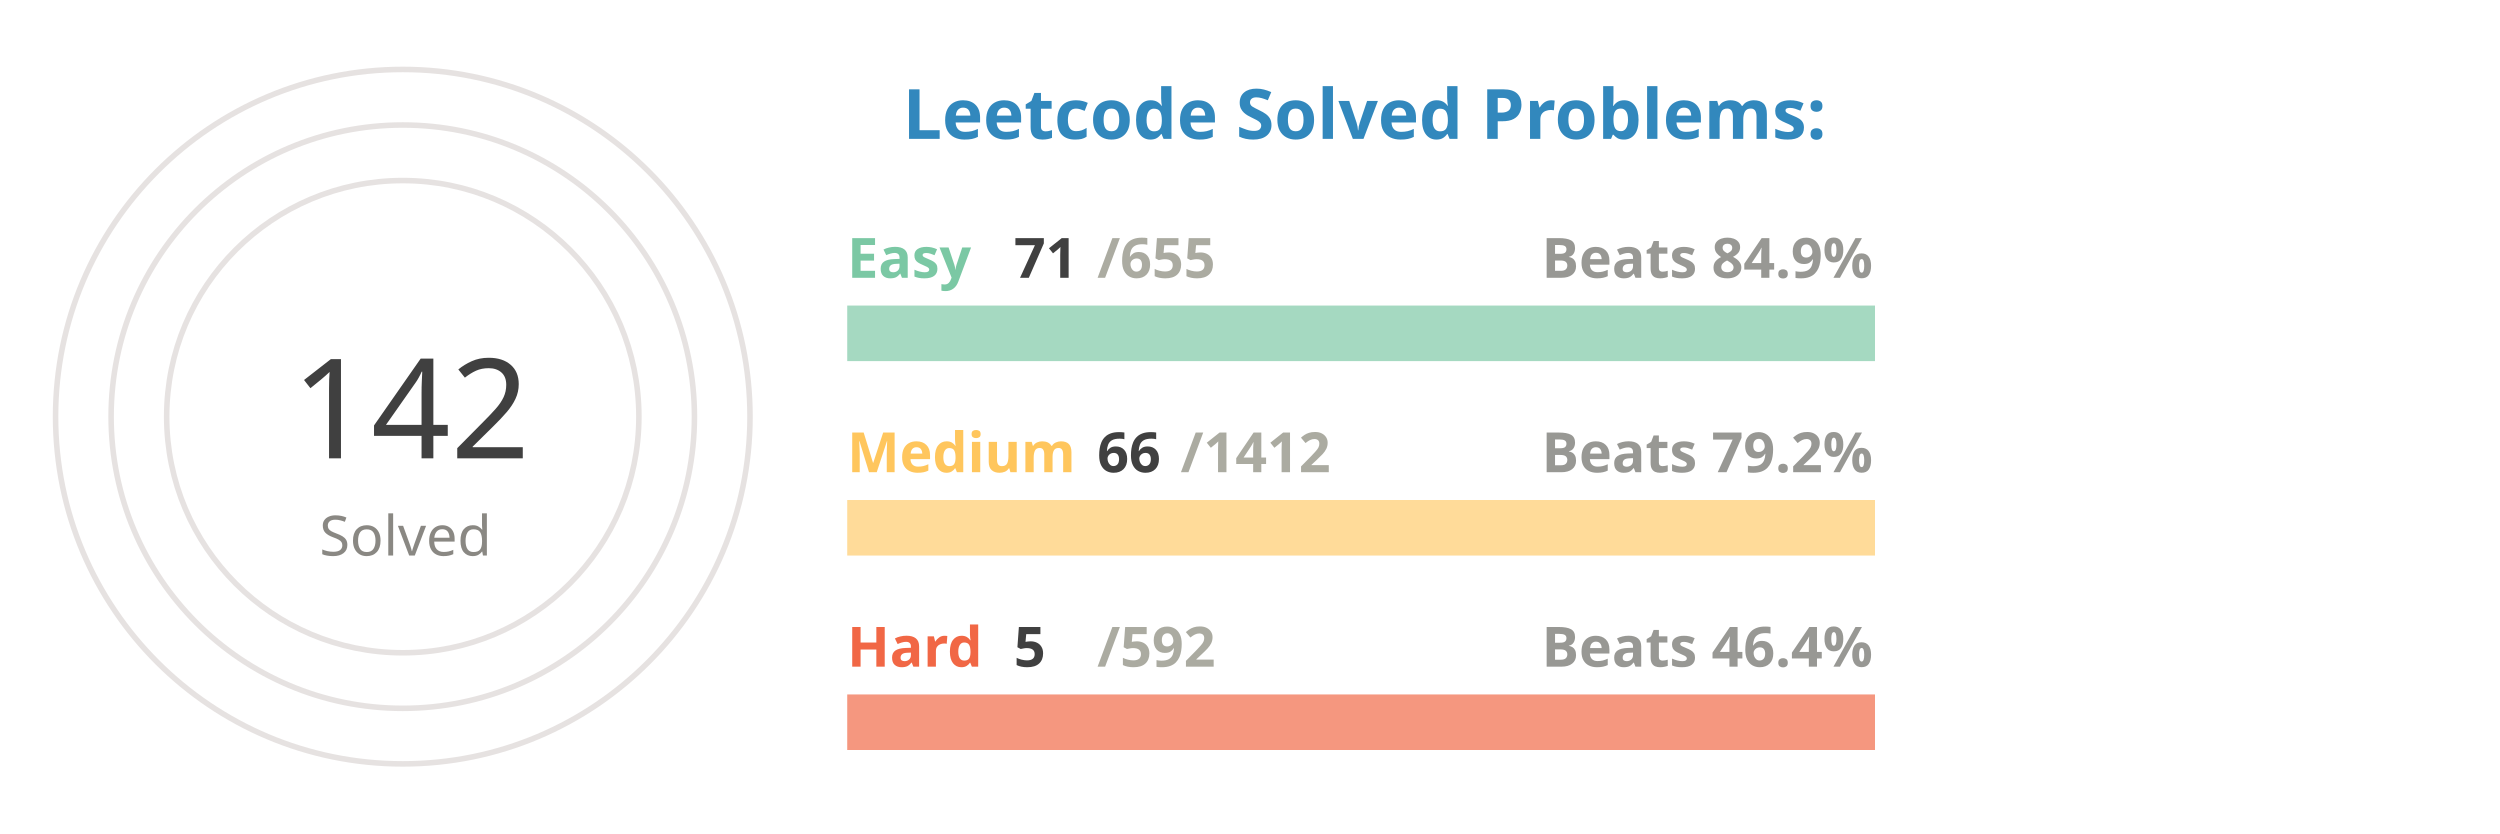
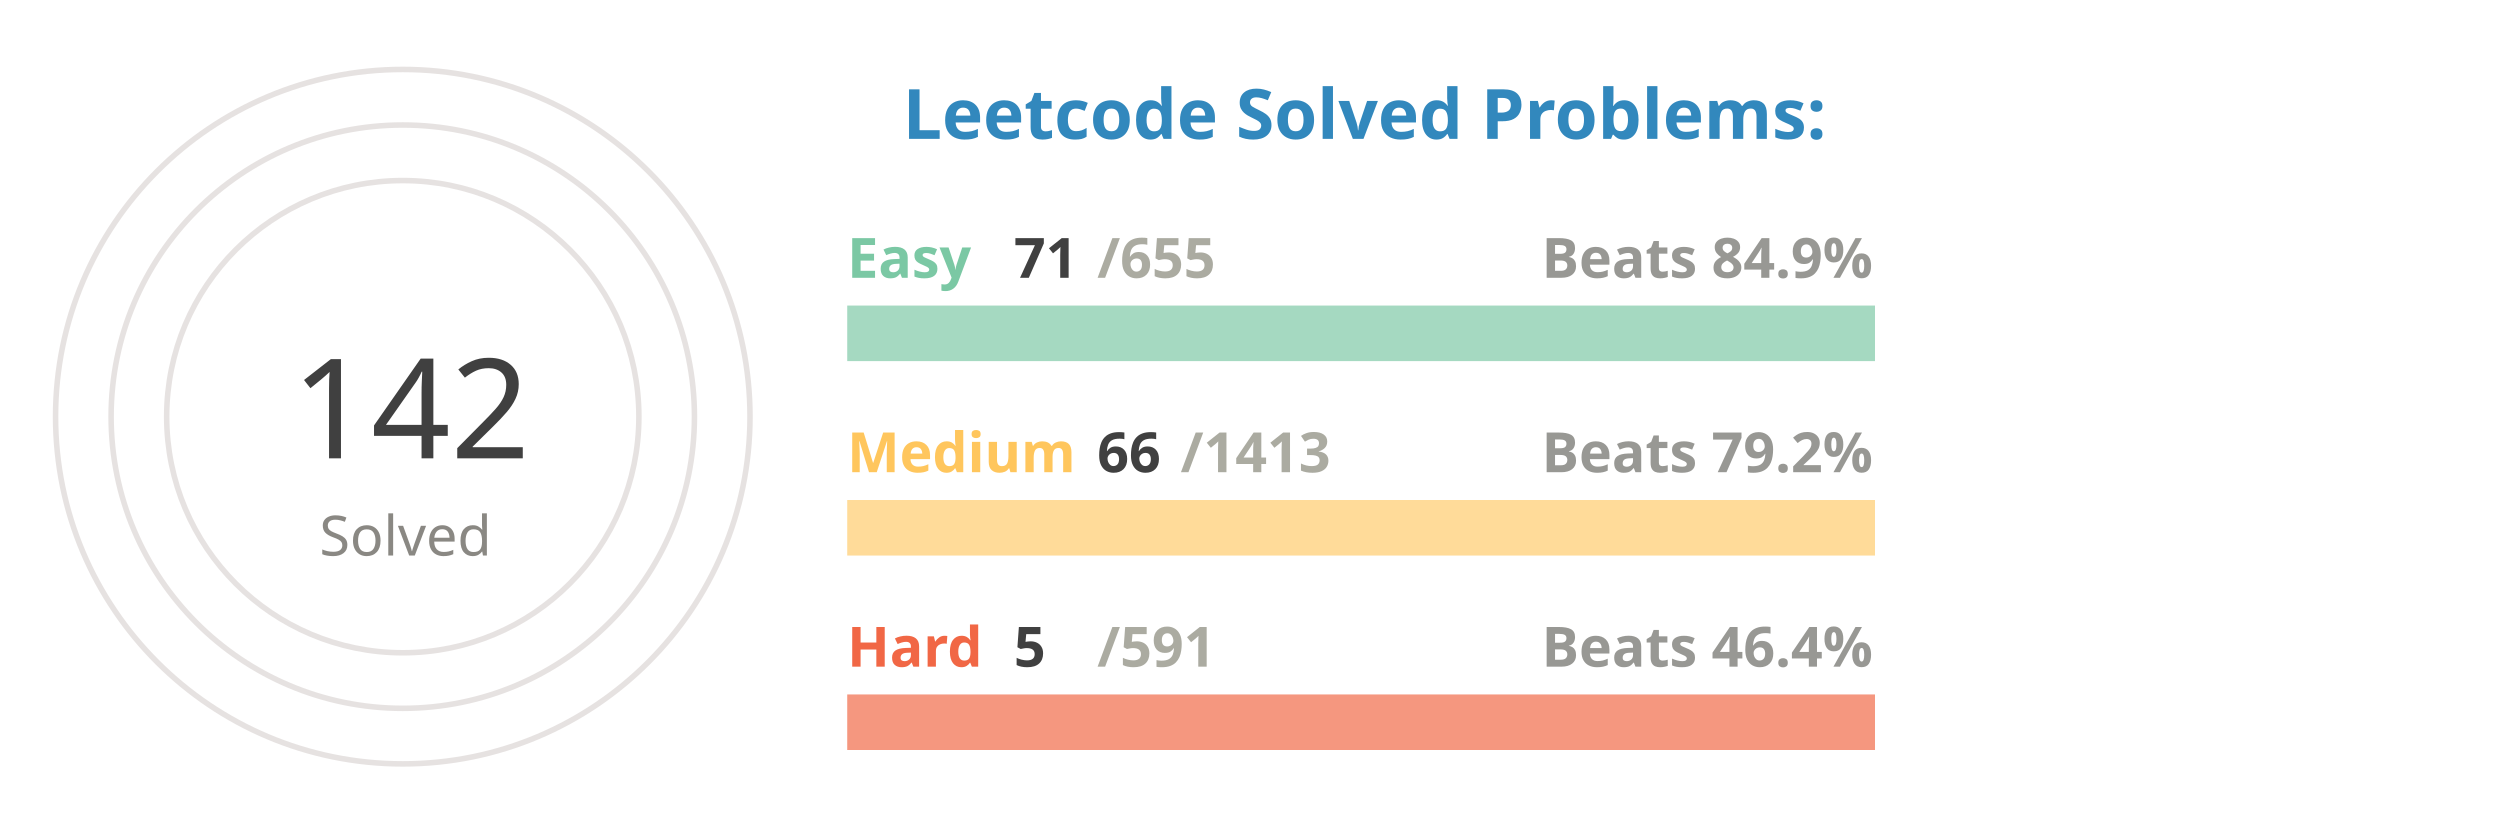
<svg xmlns="http://www.w3.org/2000/svg" viewBox="0 0 650 300" height="200px" width="600px">
  <style>
.label {
	font: bold 25px sans-serif;
	color: #404040;
	-webkit-text-stroke: 1px white;
  }
.name {
	font: bold 20px sans-serif;
	color: #404040;
  }

.line {
	stroke-dasharray: 1000;
	stroke-dashoffset: 1000;
	animation: dash 3.5s ease-in-out forwards;	
	animation-iteration-count: infinite;
	animation-direction: alternate-reverse;
}

.totalSum {
	font: 50px sans-serif;
}

.totalSumLabel {
	font: 20px sans-serif;
}

.path {
	stroke-dasharray: 1000;
	stroke-dashoffset: 1000;
	animation: dash 3.5s ease-in-out forwards;	
	animation-iteration-count: infinite;
	animation-direction: alternate-reverse;
}
  
@keyframes dash {
	to {
		stroke-dashoffset: 0;
	}
}

</style>
  <g stroke="#E6E2E1" fill="none" stroke-width="2">
    <circle cx="20" cy="150" r="125" />
    <circle cx="20" cy="150" r="105" />
    <circle cx="20" cy="150" r="85" />
  </g>
  <g fill="none" stroke-width="20">
    <line x1="180" y1="120" x2="550" y2="120" stroke="#a5d9c1" />
    <line x1="180" y1="190" x2="550" y2="190" stroke="#ffdb99" />
    <line x1="180" y1="260" x2="550" y2="260" stroke="#f5977f" />
  </g>
  <g fill="none" stroke-width="20" class="line">
    <line x1="180" y1="120" x2="220" y2="120" stroke="#7BC8A4" />
    <line x1="180" y1="190" x2="197" y2="190" stroke="#FFC65D" />
    <line x1="180" y1="260" x2="183" y2="260" stroke="#F16745" />
  </g>
  <g fill="none" stroke-width="20" stroke-linecap="round" class="path">
    <path d="M 20 25 A 125 125 45 0 1 93 48" stroke="#7BC8A4" />
    <path d="M 20 45 A 105 105 45 0 1 45 48" stroke="#FFC65D" />
    <path d="M 20 65 A 85 85 45 0 1 20 65" stroke="#F16745" />
  </g>
  <g class="name">
    <text x="180" y="100" fill="#7BC8A4">Easy</text>
    <text x="240" y="100" fill="#404040">71</text>
    <text x="270" y="100" fill="#ABABA1">/655</text>
    <text x="430" y="100" fill="#989894">Beats 84.9%</text>
    <text x="180" y="170" fill="#FFC65D">Medium</text>
    <text x="270" y="170" fill="#404040">66</text>
-     <text x="300" y="170" fill="#ABABA1">/1412</text>
+     <text x="300" y="170" fill="#ABABA1">/1413</text>
    <text x="430" y="170" fill="#989894">Beats 79.2%</text>
    <text x="180" y="240" fill="#F16745">Hard</text>
    <text x="240" y="240" fill="#404040">5</text>
-     <text x="270" y="240" fill="#ABABA1">/592</text>
+     <text x="270" y="240" fill="#ABABA1">/591</text>
    <text x="430" y="240" fill="#989894">Beats 46.4%</text>
  </g>
  <g>
    <text x="-20" y="165" fill="#404040" class="totalSum">142</text>
    <text x="-10" y="200" fill="#8A8883" class="totalSumLabel">Solved</text>
  </g>
  <g class="label">
    <text x="200" y="50" fill="#3288bd">Leetcode Solved Problems:</text>
  </g>
</svg>
